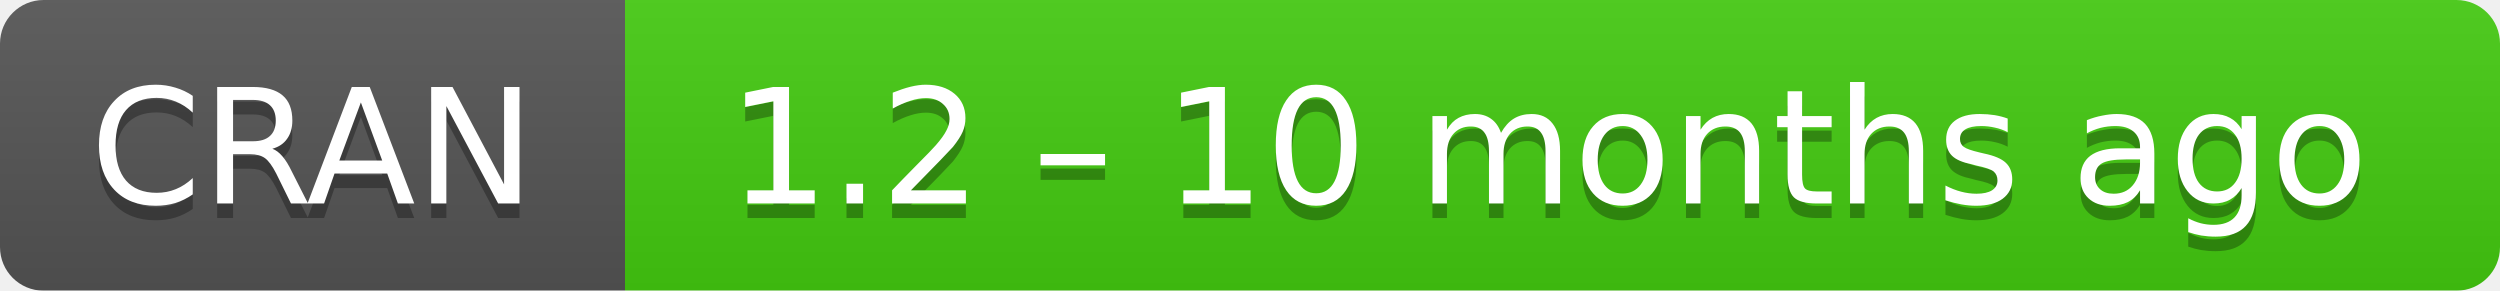
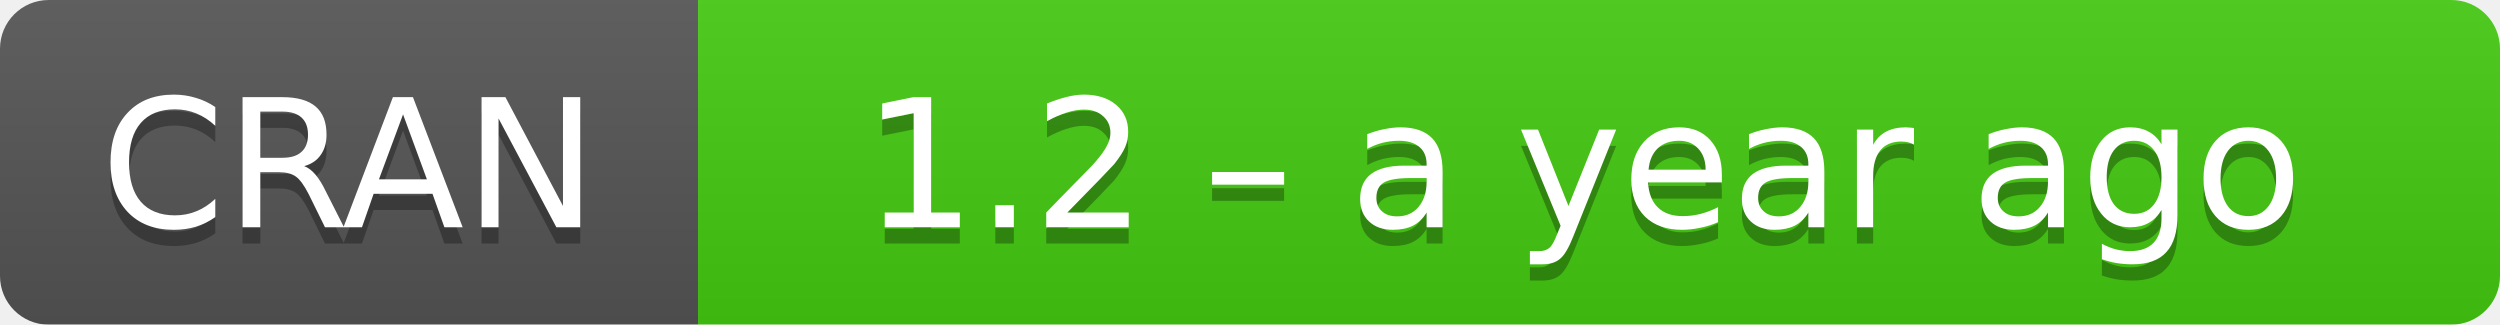
- <svg xmlns="http://www.w3.org/2000/svg" width="172" height="20" aria-label="CRAN 1.2 – 10 months ago">
+ <svg xmlns="http://www.w3.org/2000/svg" width="154" height="20" aria-label="CRAN 1.2 – a year ago">
  <linearGradient id="b" x2="0" y2="100%">
    <stop offset="0" stop-color="#bbb" stop-opacity=".1" />
    <stop offset="1" stop-opacity=".1" />
  </linearGradient>
  <mask id="a">
-     <rect width="172" height="20" rx="3" fill="#fff" />
+     <rect width="154" height="20" rx="3" fill="#fff" />
  </mask>
  <g mask="url(#a)">
    <path fill="#555" d="M0 0h43v20H0z" />
-     <path fill="#4c1" d="M43 0h148.5v20H43z" />
-     <path fill="url(#b)" d="M0 0h172v20H0z" />
+     <path fill="#4c1" d="M43 0h130.5v20H43z" />
+     <path fill="url(#b)" d="M0 0h154v20H0z" />
  </g>
  <g fill="#fff" text-anchor="middle" font-family="DejaVu Sans,Verdana,Geneva,sans-serif" font-size="11">
    <text x="21.5" y="15" fill="#010101" fill-opacity=".3">
      CRAN
    </text>
    <text x="21.5" y="14">
      CRAN
    </text>
-     <text x="106.5" y="15" fill="#010101" fill-opacity=".3">
-       1.2 – 10 months ago
+     <text x="97.5" y="15" fill="#010101" fill-opacity=".3">
+       1.2 – a year ago
    </text>
-     <text x="106.5" y="14">
-       1.2 – 10 months ago
+     <text x="97.5" y="14">
+       1.2 – a year ago
    </text>
  </g>
</svg>
